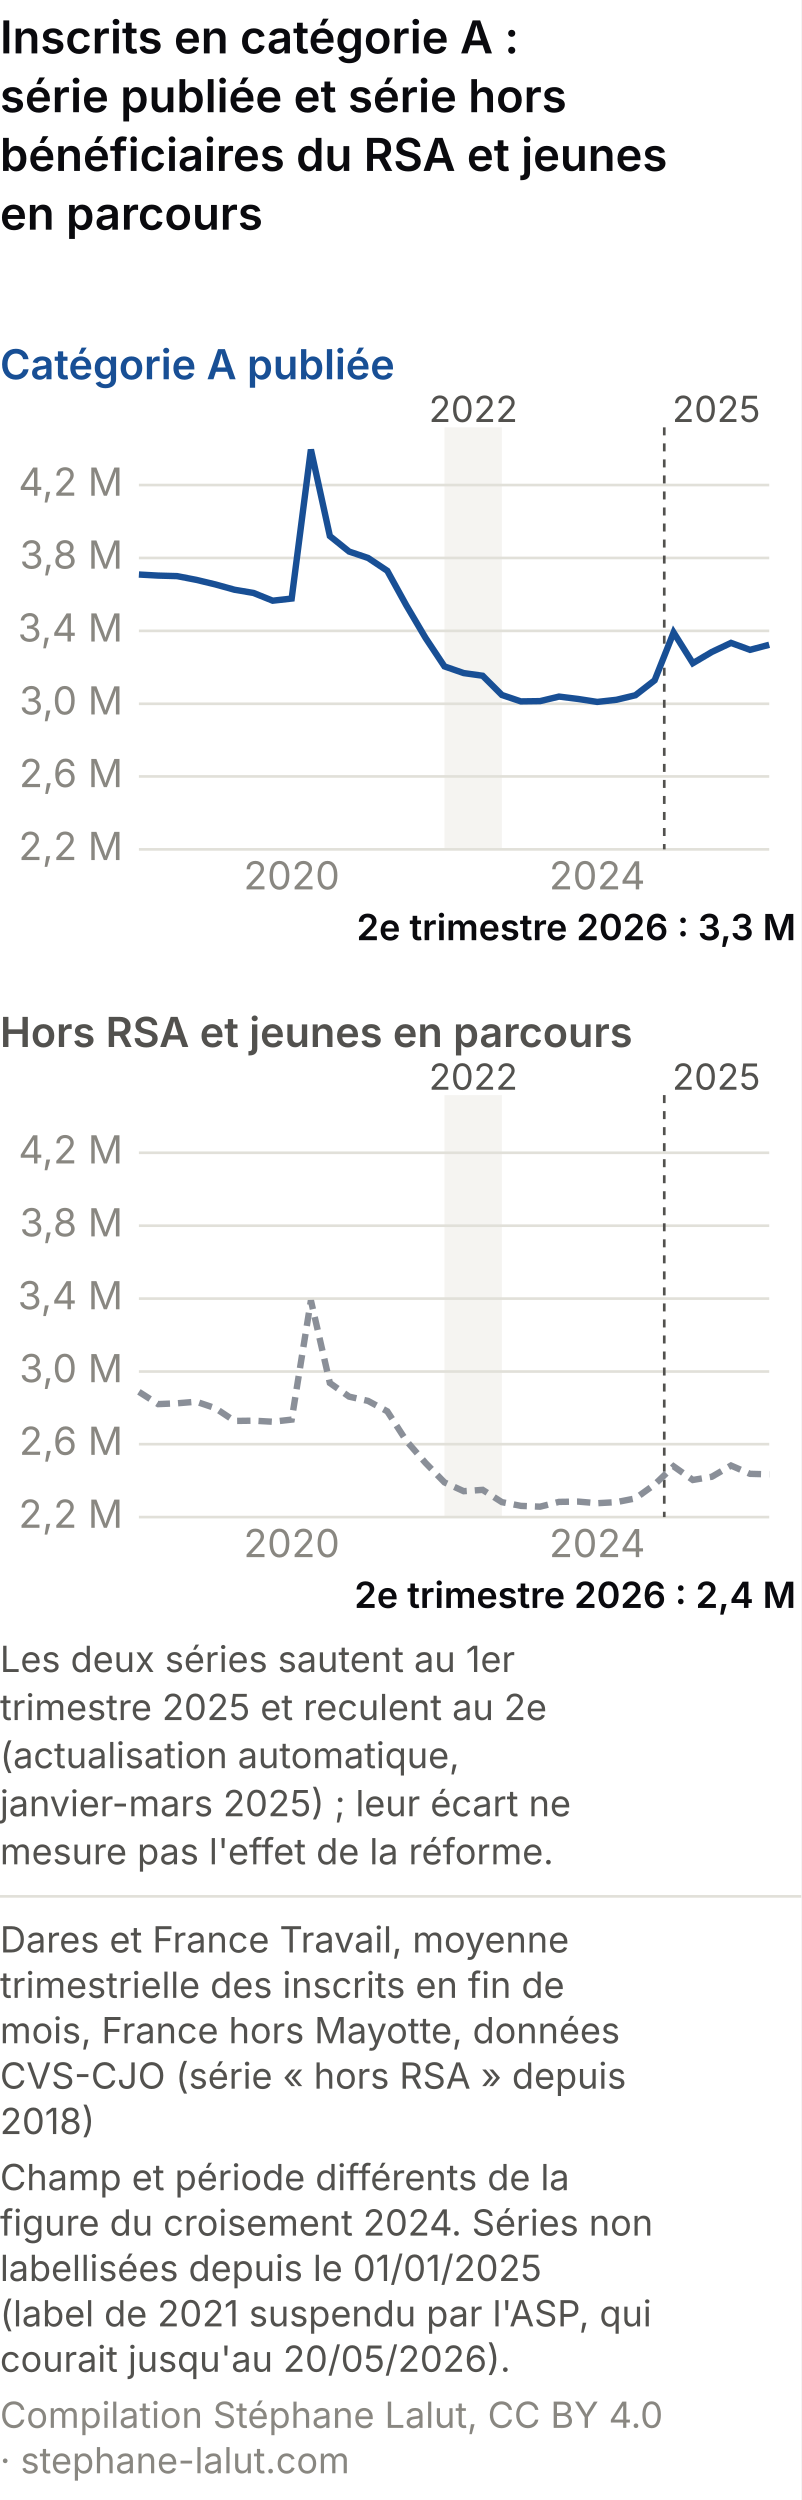
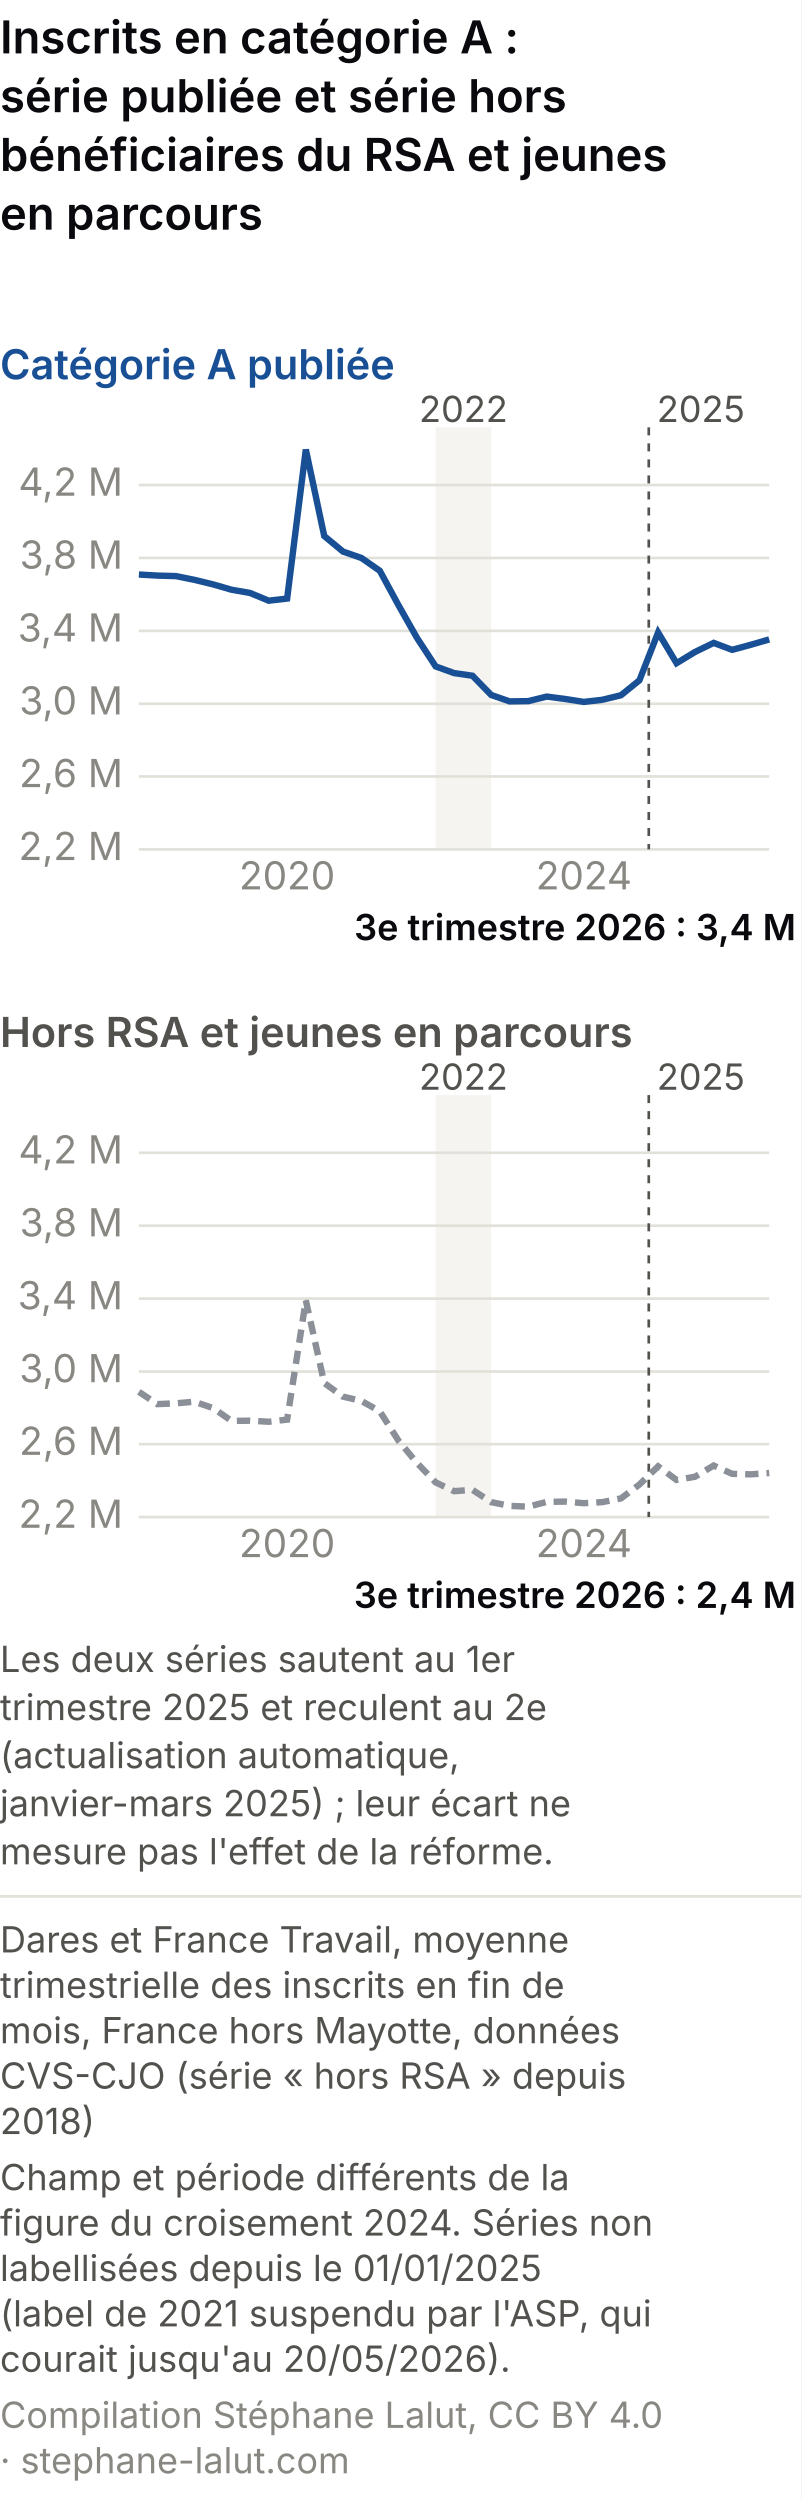
<svg xmlns="http://www.w3.org/2000/svg" viewBox="0 0 300 936" role="img" font-variant-numeric="tabular-nums" aria-labelledby="mgm-t mgm-d" font-family="system-ui, -apple-system, Segoe UI, sans-serif">
  <rect width="300" height="936" fill="#ffffff" />
  <text x="0" y="20" font-size="17" font-weight="600" fill="#0A0A0E">Inscrits en catégorie A :</text>
  <text x="0" y="42" font-size="17" font-weight="600" fill="#0A0A0E">série publiée et série hors</text>
  <text x="0" y="64" font-size="17" font-weight="600" fill="#0A0A0E">bénéficiaires du RSA et jeunes</text>
  <text x="0" y="86" font-size="17" font-weight="600" fill="#0A0A0E">en parcours</text>
  <text x="0.0" y="142.0" font-size="15.5" fill="#184f95" text-anchor="start" font-weight="600">Catégorie A publiée</text>
-   <rect x="166.4" y="160.0" width="21.5" height="158.0" fill="#eeede8" opacity="0.6" />
+   <rect x="163.1" y="160.0" width="20.8" height="158.0" fill="#eeede8" opacity="0.6" />
  <line x1="52.0" y1="318.0" x2="288.0" y2="318.0" stroke="#e1e0d9" />
  <text x="46.0" y="322.0" font-size="14.5" fill="#898781" text-anchor="end">2,2 M</text>
  <line x1="52.0" y1="290.7" x2="288.0" y2="290.7" stroke="#e1e0d9" />
  <text x="46.0" y="294.7" font-size="14.5" fill="#898781" text-anchor="end">2,6 M</text>
  <line x1="52.0" y1="263.5" x2="288.0" y2="263.5" stroke="#e1e0d9" />
  <text x="46.0" y="267.5" font-size="14.5" fill="#898781" text-anchor="end">3,0 M</text>
  <line x1="52.0" y1="236.2" x2="288.0" y2="236.2" stroke="#e1e0d9" />
  <text x="46.0" y="240.2" font-size="14.5" fill="#898781" text-anchor="end">3,4 M</text>
  <line x1="52.0" y1="208.9" x2="288.0" y2="208.9" stroke="#e1e0d9" />
  <text x="46.0" y="212.9" font-size="14.5" fill="#898781" text-anchor="end">3,8 M</text>
  <line x1="52.0" y1="181.6" x2="288.0" y2="181.6" stroke="#e1e0d9" />
  <text x="46.0" y="185.6" font-size="14.5" fill="#898781" text-anchor="end">4,2 M</text>
-   <text x="109.2" y="333.0" font-size="14.5" fill="#898781" text-anchor="middle">2020</text>
-   <text x="223.6" y="333.0" font-size="14.5" fill="#898781" text-anchor="middle">2024</text>
-   <line x1="248.7" y1="160.0" x2="248.7" y2="318.0" stroke="#52514e" stroke-dasharray="3 3" />
-   <polyline points="52.0,215.1 59.2,215.5 66.3,215.7 73.5,217.1 80.6,218.8 87.8,220.8 94.9,222.0 102.1,224.9 109.2,224.1 116.4,168.3 123.5,200.7 130.7,206.5 137.8,208.9 145.0,213.7 152.1,226.6 159.3,238.8 166.4,249.5 173.6,252.0 180.7,253.0 187.9,260.2 195.0,262.6 202.2,262.5 209.3,260.8 216.5,261.7 223.6,262.8 230.8,262.0 237.9,260.3 245.1,254.7 252.2,236.8 259.4,248.3 266.5,244.1 273.7,240.7 280.8,243.3 288.0,241.4" fill="none" stroke="#184f95" stroke-width="2.4" />
-   <text x="177.2" y="158.0" font-size="13.5" fill="#52514e" text-anchor="middle">2022</text>
-   <text x="251.7" y="158.0" font-size="13.5" fill="#52514e" text-anchor="start">2025</text>
-   <text x="298.0" y="352.0" font-size="13.5" fill="#0A0A0E" text-anchor="end" font-weight="600">2e trimestre 2026 : 3,3 M</text>
+   <text x="107.5" y="333.0" font-size="14.5" fill="#898781" text-anchor="middle">2020</text>
+   <text x="218.6" y="333.0" font-size="14.5" fill="#898781" text-anchor="middle">2024</text>
+   <line x1="242.9" y1="160.0" x2="242.9" y2="318.0" stroke="#52514e" stroke-dasharray="3 3" />
+   <polyline points="52.0,215.1 58.9,215.5 65.9,215.7 72.8,217.1 79.8,218.8 86.7,220.8 93.6,222.0 100.6,224.9 107.5,224.1 114.5,168.3 121.4,200.7 128.4,206.5 135.3,208.9 142.2,213.7 149.2,226.6 156.1,238.8 163.1,249.5 170.0,252.0 176.9,253.0 183.9,260.2 190.8,262.6 197.8,262.5 204.7,260.8 211.6,261.7 218.6,262.8 225.5,262.0 232.5,260.3 239.4,254.7 246.4,236.8 253.3,248.3 260.2,244.1 267.2,240.7 274.1,243.3 281.1,241.4 288.0,239.4" fill="none" stroke="#184f95" stroke-width="2.4" />
+   <text x="173.5" y="158.0" font-size="13.5" fill="#52514e" text-anchor="middle">2022</text>
+   <text x="245.9" y="158.0" font-size="13.5" fill="#52514e" text-anchor="start">2025</text>
+   <text x="298.0" y="352.0" font-size="13.5" fill="#0A0A0E" text-anchor="end" font-weight="600">3e trimestre 2026 : 3,4 M</text>
  <text x="0.0" y="392.0" font-size="15.5" fill="#52514e" text-anchor="start" font-weight="600">Hors RSA et jeunes en parcours</text>
-   <rect x="166.4" y="410.0" width="21.5" height="158.0" fill="#eeede8" opacity="0.6" />
+   <rect x="163.1" y="410.0" width="20.8" height="158.0" fill="#eeede8" opacity="0.6" />
  <line x1="52.0" y1="568.0" x2="288.0" y2="568.0" stroke="#e1e0d9" />
  <text x="46.0" y="572.0" font-size="14.5" fill="#898781" text-anchor="end">2,2 M</text>
  <line x1="52.0" y1="540.7" x2="288.0" y2="540.7" stroke="#e1e0d9" />
  <text x="46.0" y="544.7" font-size="14.5" fill="#898781" text-anchor="end">2,6 M</text>
  <line x1="52.0" y1="513.5" x2="288.0" y2="513.5" stroke="#e1e0d9" />
  <text x="46.0" y="517.5" font-size="14.5" fill="#898781" text-anchor="end">3,0 M</text>
  <line x1="52.0" y1="486.2" x2="288.0" y2="486.2" stroke="#e1e0d9" />
  <text x="46.0" y="490.2" font-size="14.5" fill="#898781" text-anchor="end">3,4 M</text>
  <line x1="52.0" y1="458.9" x2="288.0" y2="458.9" stroke="#e1e0d9" />
  <text x="46.0" y="462.9" font-size="14.5" fill="#898781" text-anchor="end">3,8 M</text>
  <line x1="52.0" y1="431.6" x2="288.0" y2="431.6" stroke="#e1e0d9" />
  <text x="46.0" y="435.6" font-size="14.5" fill="#898781" text-anchor="end">4,2 M</text>
-   <text x="109.2" y="583.0" font-size="14.5" fill="#898781" text-anchor="middle">2020</text>
-   <text x="223.6" y="583.0" font-size="14.5" fill="#898781" text-anchor="middle">2024</text>
-   <line x1="248.7" y1="410.0" x2="248.7" y2="568.0" stroke="#52514e" stroke-dasharray="3 3" />
-   <polyline points="52.0,521.1 59.2,525.7 66.3,525.4 73.5,524.8 80.6,527.2 87.8,532.0 94.9,531.9 102.1,532.3 109.2,531.5 116.4,486.9 123.5,517.8 130.7,522.9 137.8,524.5 145.0,528.4 152.1,539.4 159.3,547.7 166.4,555.0 173.6,558.3 180.7,557.8 187.9,562.4 195.0,563.8 202.2,564.1 209.3,562.3 216.5,562.2 223.6,562.8 230.8,562.4 237.9,561.0 245.1,555.8 252.2,549.0 259.4,554.1 266.5,552.9 273.7,548.7 280.8,551.8 288.0,552.0" fill="none" stroke="#8a8f98" stroke-width="2.4" stroke-dasharray="5 3" />
-   <text x="177.2" y="408.0" font-size="13.5" fill="#52514e" text-anchor="middle">2022</text>
-   <text x="251.7" y="408.0" font-size="13.5" fill="#52514e" text-anchor="start">2025</text>
-   <text x="298.0" y="602.0" font-size="13.5" fill="#0A0A0E" text-anchor="end" font-weight="600">2e trimestre 2026 : 2,4 M</text>
+   <text x="107.5" y="583.0" font-size="14.5" fill="#898781" text-anchor="middle">2020</text>
+   <text x="218.6" y="583.0" font-size="14.5" fill="#898781" text-anchor="middle">2024</text>
+   <line x1="242.9" y1="410.0" x2="242.9" y2="568.0" stroke="#52514e" stroke-dasharray="3 3" />
+   <polyline points="52.0,521.1 58.9,525.7 65.9,525.4 72.8,524.8 79.8,527.2 86.7,532.0 93.6,531.9 100.6,532.3 107.5,531.5 114.5,486.9 121.4,517.8 128.4,522.9 135.3,524.5 142.2,528.4 149.2,539.4 156.1,547.7 163.1,555.0 170.0,558.3 176.9,557.8 183.9,562.4 190.8,563.8 197.8,564.1 204.7,562.3 211.6,562.2 218.6,562.8 225.5,562.4 232.5,561.0 239.4,555.8 246.4,549.0 253.3,554.1 260.2,552.9 267.2,548.7 274.1,551.8 281.1,552.0 288.0,551.5" fill="none" stroke="#8a8f98" stroke-width="2.4" stroke-dasharray="5 3" />
+   <text x="173.5" y="408.0" font-size="13.5" fill="#52514e" text-anchor="middle">2022</text>
+   <text x="245.9" y="408.0" font-size="13.5" fill="#52514e" text-anchor="start">2025</text>
+   <text x="298.0" y="602.0" font-size="13.5" fill="#0A0A0E" text-anchor="end" font-weight="600">3e trimestre 2026 : 2,4 M</text>
  <text x="0.0" y="626.0" font-size="13.5" fill="#52514e" text-anchor="start">Les deux séries sautent au 1er</text>
  <text x="0.0" y="644.0" font-size="13.5" fill="#52514e" text-anchor="start">trimestre 2025 et reculent au 2e</text>
  <text x="0.0" y="662.0" font-size="13.5" fill="#52514e" text-anchor="start">(actualisation automatique,</text>
  <text x="0.0" y="680.0" font-size="13.5" fill="#52514e" text-anchor="start">janvier-mars 2025) ; leur écart ne</text>
  <text x="0.0" y="698.0" font-size="13.5" fill="#52514e" text-anchor="start">mesure pas l'effet de la réforme.</text>
  <line x1="0" y1="710.0" x2="300" y2="710.0" stroke="#e1e0d9" />
  <text class="pied-source" x="0" y="731.0" font-size="13.5" fill="#52514e">Dares et France Travail, moyenne</text>
  <text class="pied-source" x="0" y="748.0" font-size="13.5" fill="#52514e">trimestrielle des inscrits en fin de</text>
  <text class="pied-source" x="0" y="765.0" font-size="13.5" fill="#52514e">mois, France hors Mayotte, données</text>
  <text class="pied-source" x="0" y="782.0" font-size="13.5" fill="#52514e">CVS-CJO (série « hors RSA » depuis</text>
  <text class="pied-source" x="0" y="799.0" font-size="13.5" fill="#52514e">2018)</text>
  <text class="pied-note" x="0" y="820.0" font-size="13.5" fill="#52514e">Champ et période différents de la</text>
  <text class="pied-note" x="0" y="837.0" font-size="13.5" fill="#52514e">figure du croisement 2024. Séries non</text>
  <text class="pied-note" x="0" y="854.0" font-size="13.5" fill="#52514e">labellisées depuis le 01/01/2025</text>
  <text class="pied-note" x="0" y="871.0" font-size="13.5" fill="#52514e">(label de 2021 suspendu par l'ASP, qui</text>
  <text class="pied-note" x="0" y="888.0" font-size="13.5" fill="#52514e">courait jusqu'au 20/05/2026).</text>
  <text class="pied-licence" x="0" y="909.0" font-size="13.5" fill="#898781">Compilation Stéphane Lalut, CC BY 4.0</text>
-   <text class="pied-licence" x="0" y="926.0" font-size="13.5" fill="#898781">· stephane-lalut.com</text>
+   <text class="pied-licence" x="0" y="926.0" font-size="13.5" fill="#898781">· stephane-lalut.com</text>
</svg>
